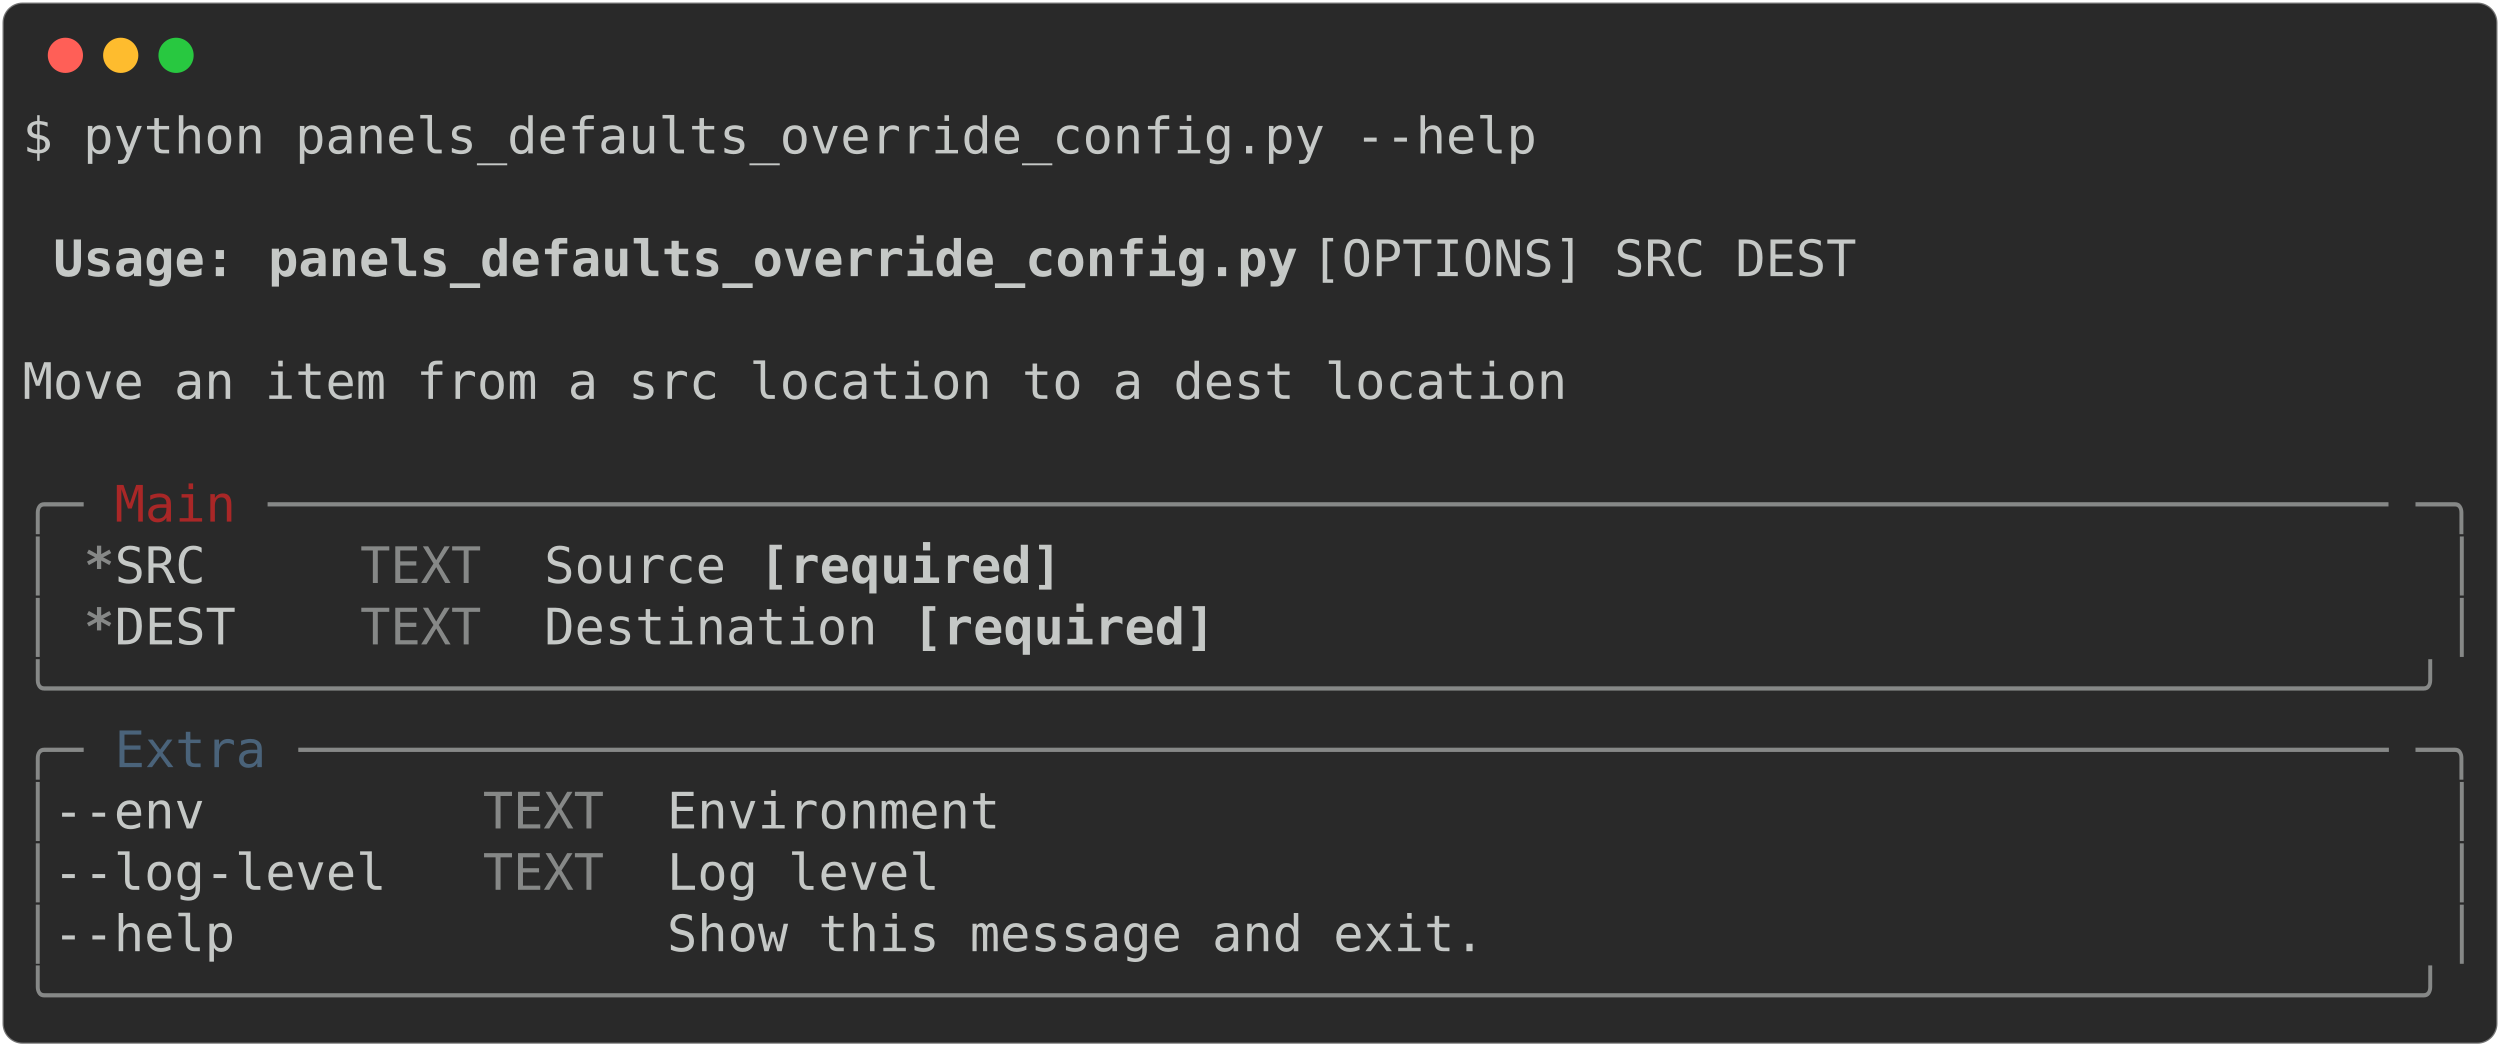
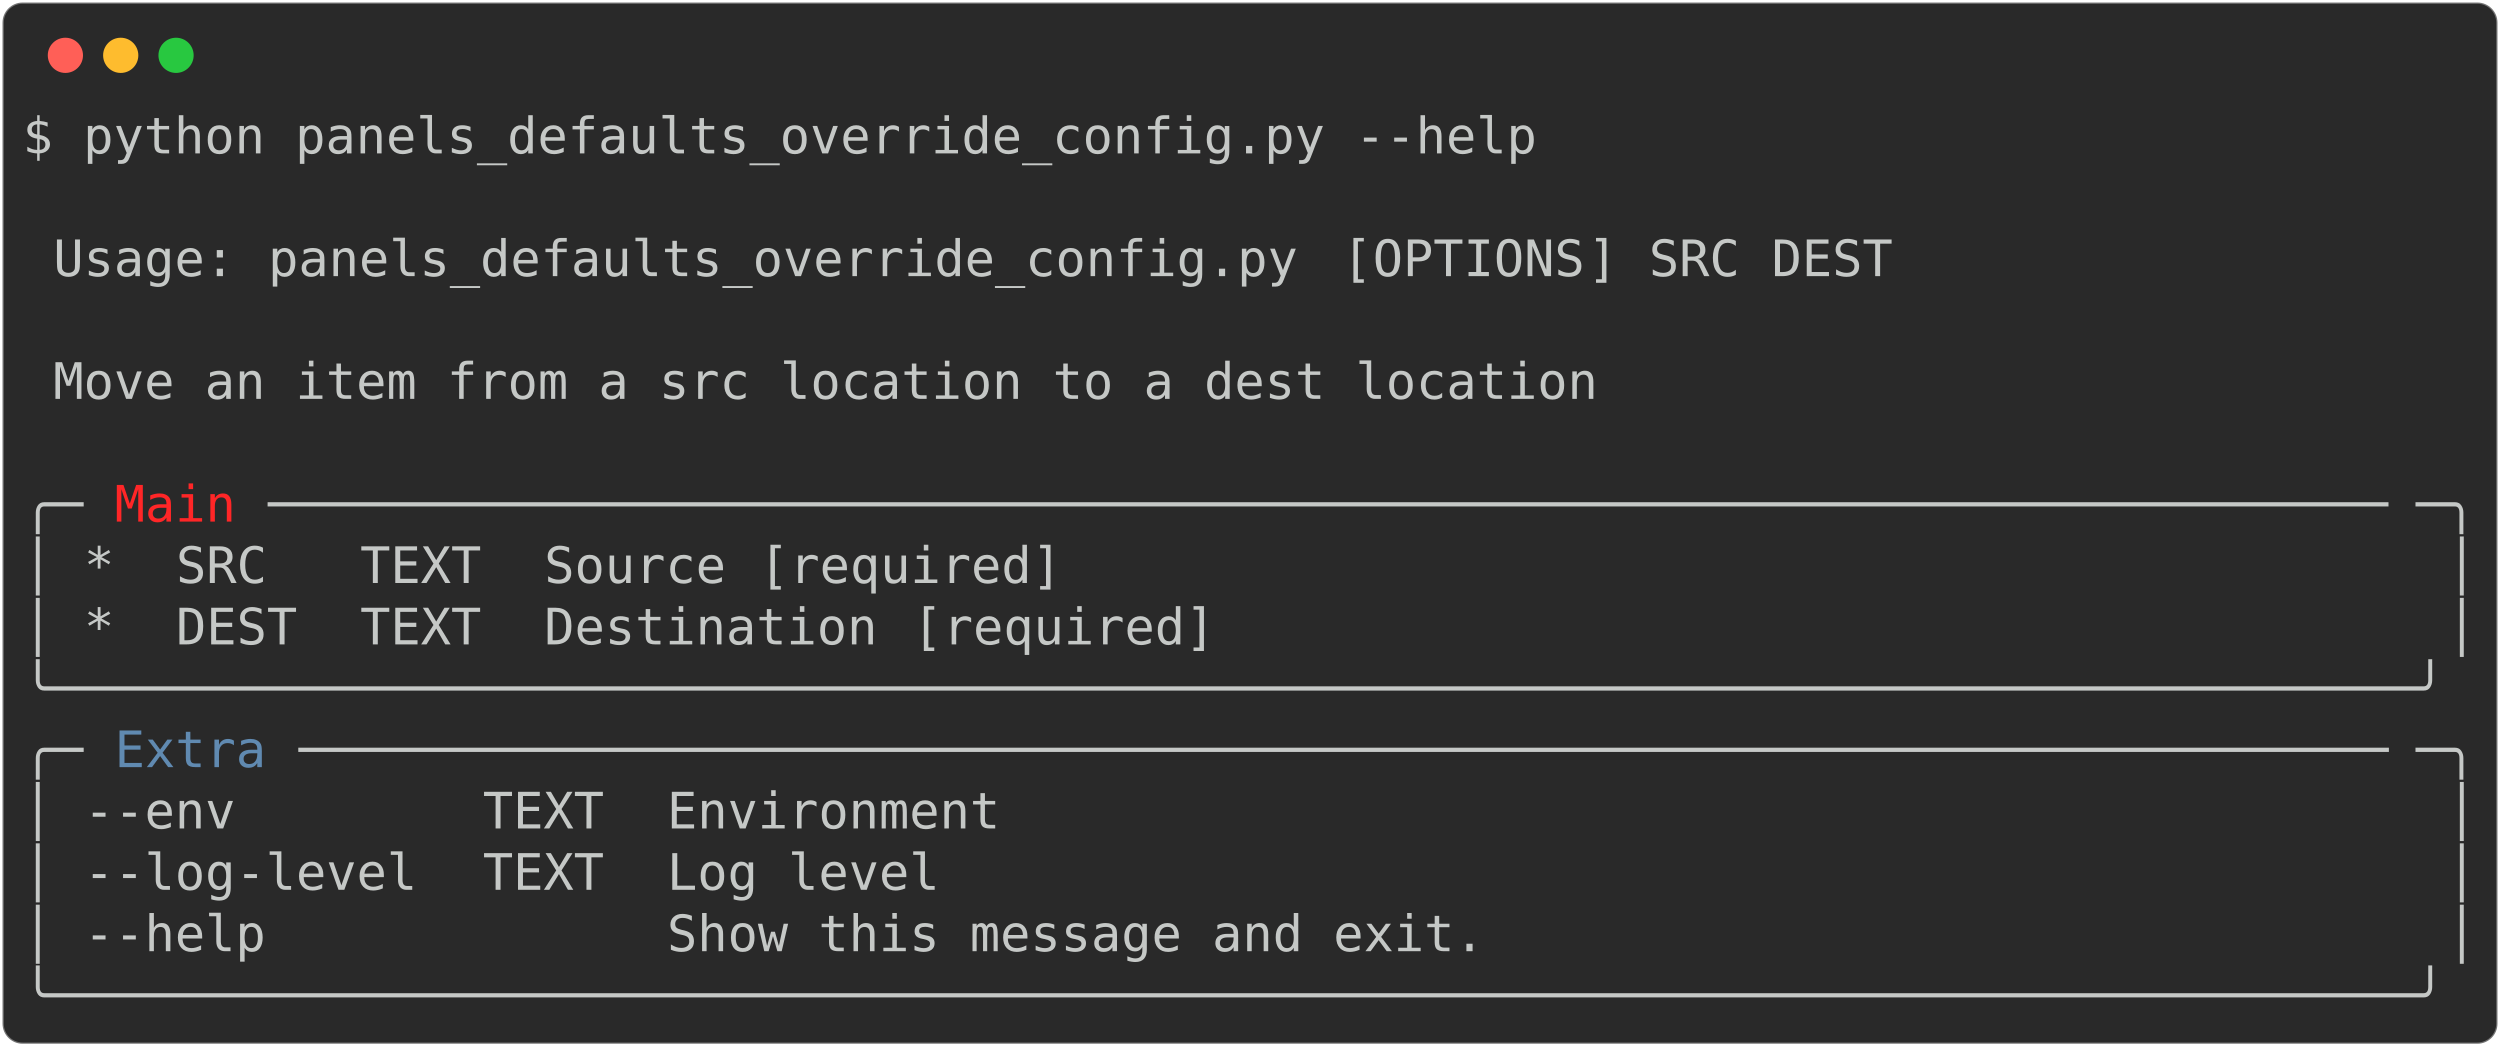
<svg xmlns="http://www.w3.org/2000/svg" class="rich-terminal" viewBox="0 0 994 416.0">
  <style>

    @font-face {
        font-family: "Fira Code";
        src: local("FiraCode-Regular"),
                url("https://cdnjs.cloudflare.com/ajax/libs/firacode/6.2.0/woff2/FiraCode-Regular.woff2") format("woff2"),
                url("https://cdnjs.cloudflare.com/ajax/libs/firacode/6.2.0/woff/FiraCode-Regular.woff") format("woff");
        font-style: normal;
        font-weight: 400;
    }
    @font-face {
        font-family: "Fira Code";
        src: local("FiraCode-Bold"),
                url("https://cdnjs.cloudflare.com/ajax/libs/firacode/6.2.0/woff2/FiraCode-Bold.woff2") format("woff2"),
                url("https://cdnjs.cloudflare.com/ajax/libs/firacode/6.2.0/woff/FiraCode-Bold.woff") format("woff");
        font-style: bold;
        font-weight: 700;
    }

-     .terminal-426575252-matrix {
+     .terminal-671631069-matrix {
        font-family: Fira Code, monospace;
        font-size: 20px;
        line-height: 24.4px;
        font-variant-east-asian: full-width;
    }

-     .terminal-426575252-title {
+     .terminal-671631069-title {
        font-size: 18px;
        font-weight: bold;
        font-family: arial;
    }

-     .terminal-426575252-r1 { fill: #c5c8c6 }
- .terminal-426575252-r2 { fill: #c5c8c6;font-weight: bold }
- .terminal-426575252-r3 { fill: #868887 }
- .terminal-426575252-r4 { fill: #a92727 }
- .terminal-426575252-r5 { fill: #868887;font-weight: bold }
- .terminal-426575252-r6 { fill: #4a637a }
+     .terminal-671631069-r1 { fill: #c5c8c6 }
+ .terminal-671631069-r2 { fill: #ff2627 }
+ .terminal-671631069-r3 { fill: #608ab1 }
    </style>
  <defs>
-     <clipPath id="terminal-426575252-clip-terminal">
+     <clipPath id="terminal-671631069-clip-terminal">
      <rect x="0" y="0" width="975.0" height="365.0" />
    </clipPath>
-     <clipPath id="terminal-426575252-line-0">
+     <clipPath id="terminal-671631069-line-0">
      <rect x="0" y="1.5" width="976" height="24.65" />
    </clipPath>
-     <clipPath id="terminal-426575252-line-1">
+     <clipPath id="terminal-671631069-line-1">
      <rect x="0" y="25.9" width="976" height="24.65" />
    </clipPath>
-     <clipPath id="terminal-426575252-line-2">
+     <clipPath id="terminal-671631069-line-2">
      <rect x="0" y="50.3" width="976" height="24.65" />
    </clipPath>
-     <clipPath id="terminal-426575252-line-3">
+     <clipPath id="terminal-671631069-line-3">
      <rect x="0" y="74.7" width="976" height="24.65" />
    </clipPath>
-     <clipPath id="terminal-426575252-line-4">
+     <clipPath id="terminal-671631069-line-4">
      <rect x="0" y="99.1" width="976" height="24.65" />
    </clipPath>
-     <clipPath id="terminal-426575252-line-5">
+     <clipPath id="terminal-671631069-line-5">
      <rect x="0" y="123.5" width="976" height="24.65" />
    </clipPath>
-     <clipPath id="terminal-426575252-line-6">
+     <clipPath id="terminal-671631069-line-6">
      <rect x="0" y="147.9" width="976" height="24.65" />
    </clipPath>
-     <clipPath id="terminal-426575252-line-7">
+     <clipPath id="terminal-671631069-line-7">
      <rect x="0" y="172.3" width="976" height="24.65" />
    </clipPath>
-     <clipPath id="terminal-426575252-line-8">
+     <clipPath id="terminal-671631069-line-8">
      <rect x="0" y="196.7" width="976" height="24.65" />
    </clipPath>
-     <clipPath id="terminal-426575252-line-9">
+     <clipPath id="terminal-671631069-line-9">
      <rect x="0" y="221.1" width="976" height="24.65" />
    </clipPath>
-     <clipPath id="terminal-426575252-line-10">
+     <clipPath id="terminal-671631069-line-10">
      <rect x="0" y="245.5" width="976" height="24.65" />
    </clipPath>
-     <clipPath id="terminal-426575252-line-11">
+     <clipPath id="terminal-671631069-line-11">
      <rect x="0" y="269.9" width="976" height="24.65" />
    </clipPath>
-     <clipPath id="terminal-426575252-line-12">
+     <clipPath id="terminal-671631069-line-12">
      <rect x="0" y="294.3" width="976" height="24.65" />
    </clipPath>
-     <clipPath id="terminal-426575252-line-13">
+     <clipPath id="terminal-671631069-line-13">
      <rect x="0" y="318.7" width="976" height="24.65" />
    </clipPath>
  </defs>
  <rect fill="#292929" stroke="rgba(255,255,255,0.35)" stroke-width="1" x="1" y="1" width="992" height="414" rx="8" />
  <g transform="translate(26,22)">
    <circle cx="0" cy="0" r="7" fill="#ff5f57" />
    <circle cx="22" cy="0" r="7" fill="#febc2e" />
    <circle cx="44" cy="0" r="7" fill="#28c840" />
  </g>
-   <g transform="translate(9, 41)" clip-path="url(#terminal-426575252-clip-terminal)">
-     <g class="terminal-426575252-matrix">
-       <text class="terminal-426575252-r1" x="0" y="20" textLength="610" clip-path="url(#terminal-426575252-line-0)">$ python panels_defaults_override_config.py --help</text>
-       <text class="terminal-426575252-r1" x="976" y="20" textLength="12.2" clip-path="url(#terminal-426575252-line-0)">
+   <g transform="translate(9, 41)" clip-path="url(#terminal-671631069-clip-terminal)">
+     <g class="terminal-671631069-matrix">
+       <text class="terminal-671631069-r1" x="0" y="20" textLength="610" clip-path="url(#terminal-671631069-line-0)">$ python panels_defaults_override_config.py --help</text>
+       <text class="terminal-671631069-r1" x="976" y="20" textLength="12.2" clip-path="url(#terminal-671631069-line-0)">
</text>
-       <text class="terminal-426575252-r1" x="976" y="44.4" textLength="12.2" clip-path="url(#terminal-426575252-line-1)">
+       <text class="terminal-671631069-r1" x="976" y="44.4" textLength="12.2" clip-path="url(#terminal-671631069-line-1)">
</text>
-       <text class="terminal-426575252-r2" x="12.2" y="68.8" textLength="73.2" clip-path="url(#terminal-426575252-line-2)">Usage:</text>
-       <text class="terminal-426575252-r2" x="97.6" y="68.8" textLength="414.8" clip-path="url(#terminal-426575252-line-2)">panels_defaults_override_config.py</text>
-       <text class="terminal-426575252-r1" x="512.4" y="68.8" textLength="463.6" clip-path="url(#terminal-426575252-line-2)"> [OPTIONS] SRC DEST                   </text>
-       <text class="terminal-426575252-r1" x="976" y="68.8" textLength="12.2" clip-path="url(#terminal-426575252-line-2)">
+       <text class="terminal-671631069-r1" x="12.2" y="68.8" textLength="73.2" clip-path="url(#terminal-671631069-line-2)">Usage:</text>
+       <text class="terminal-671631069-r1" x="97.6" y="68.8" textLength="414.8" clip-path="url(#terminal-671631069-line-2)">panels_defaults_override_config.py</text>
+       <text class="terminal-671631069-r1" x="524.6" y="68.8" textLength="12.2" clip-path="url(#terminal-671631069-line-2)">[</text>
+       <text class="terminal-671631069-r1" x="536.8" y="68.8" textLength="85.4" clip-path="url(#terminal-671631069-line-2)">OPTIONS</text>
+       <text class="terminal-671631069-r1" x="622.2" y="68.8" textLength="24.4" clip-path="url(#terminal-671631069-line-2)">] </text>
+       <text class="terminal-671631069-r1" x="646.6" y="68.8" textLength="36.6" clip-path="url(#terminal-671631069-line-2)">SRC</text>
+       <text class="terminal-671631069-r1" x="695.4" y="68.8" textLength="48.8" clip-path="url(#terminal-671631069-line-2)">DEST</text>
+       <text class="terminal-671631069-r1" x="976" y="68.8" textLength="12.2" clip-path="url(#terminal-671631069-line-2)">
</text>
-       <text class="terminal-426575252-r1" x="976" y="93.2" textLength="12.2" clip-path="url(#terminal-426575252-line-3)">
+       <text class="terminal-671631069-r1" x="976" y="93.2" textLength="12.2" clip-path="url(#terminal-671631069-line-3)">
</text>
-       <text class="terminal-426575252-r1" x="0" y="117.6" textLength="976" clip-path="url(#terminal-426575252-line-4)"> Move an item from a src location to a dest location                            </text>
-       <text class="terminal-426575252-r1" x="976" y="117.6" textLength="12.2" clip-path="url(#terminal-426575252-line-4)">
+       <text class="terminal-671631069-r1" x="12.2" y="117.6" textLength="622.2" clip-path="url(#terminal-671631069-line-4)">Move an item from a src location to a dest location</text>
+       <text class="terminal-671631069-r1" x="976" y="117.6" textLength="12.2" clip-path="url(#terminal-671631069-line-4)">
</text>
-       <text class="terminal-426575252-r1" x="976" y="142" textLength="12.2" clip-path="url(#terminal-426575252-line-5)">
+       <text class="terminal-671631069-r1" x="976" y="142" textLength="12.2" clip-path="url(#terminal-671631069-line-5)">
</text>
-       <text class="terminal-426575252-r3" x="0" y="166.4" textLength="24.4" clip-path="url(#terminal-426575252-line-6)">╭─</text>
-       <text class="terminal-426575252-r4" x="36.6" y="166.4" textLength="48.8" clip-path="url(#terminal-426575252-line-6)">Main</text>
-       <text class="terminal-426575252-r3" x="97.6" y="166.4" textLength="854" clip-path="url(#terminal-426575252-line-6)">──────────────────────────────────────────────────────────────────────</text>
-       <text class="terminal-426575252-r3" x="951.6" y="166.4" textLength="24.4" clip-path="url(#terminal-426575252-line-6)">─╮</text>
-       <text class="terminal-426575252-r1" x="976" y="166.4" textLength="12.2" clip-path="url(#terminal-426575252-line-6)">
+       <text class="terminal-671631069-r1" x="0" y="166.4" textLength="24.4" clip-path="url(#terminal-671631069-line-6)">╭─</text>
+       <text class="terminal-671631069-r2" x="36.6" y="166.4" textLength="48.8" clip-path="url(#terminal-671631069-line-6)">Main</text>
+       <text class="terminal-671631069-r1" x="97.6" y="166.4" textLength="854" clip-path="url(#terminal-671631069-line-6)">──────────────────────────────────────────────────────────────────────</text>
+       <text class="terminal-671631069-r1" x="951.6" y="166.4" textLength="24.4" clip-path="url(#terminal-671631069-line-6)">─╮</text>
+       <text class="terminal-671631069-r1" x="976" y="166.4" textLength="12.2" clip-path="url(#terminal-671631069-line-6)">
</text>
-       <text class="terminal-426575252-r3" x="0" y="190.8" textLength="12.2" clip-path="url(#terminal-426575252-line-7)">│</text>
-       <text class="terminal-426575252-r5" x="24.4" y="190.8" textLength="12.2" clip-path="url(#terminal-426575252-line-7)">*</text>
-       <text class="terminal-426575252-r1" x="36.6" y="190.8" textLength="97.6" clip-path="url(#terminal-426575252-line-7)">  SRC   </text>
-       <text class="terminal-426575252-r3" x="134.2" y="190.8" textLength="48.8" clip-path="url(#terminal-426575252-line-7)">TEXT</text>
-       <text class="terminal-426575252-r1" x="207.4" y="190.8" textLength="73.2" clip-path="url(#terminal-426575252-line-7)">Source</text>
-       <text class="terminal-426575252-r2" x="292.8" y="190.8" textLength="122" clip-path="url(#terminal-426575252-line-7)">[required]</text>
-       <text class="terminal-426575252-r3" x="963.8" y="190.8" textLength="12.2" clip-path="url(#terminal-426575252-line-7)">│</text>
-       <text class="terminal-426575252-r1" x="976" y="190.8" textLength="12.2" clip-path="url(#terminal-426575252-line-7)">
+       <text class="terminal-671631069-r1" x="0" y="190.8" textLength="12.2" clip-path="url(#terminal-671631069-line-7)">│</text>
+       <text class="terminal-671631069-r1" x="24.4" y="190.8" textLength="12.2" clip-path="url(#terminal-671631069-line-7)">*</text>
+       <text class="terminal-671631069-r1" x="61" y="190.8" textLength="48.8" clip-path="url(#terminal-671631069-line-7)">SRC </text>
+       <text class="terminal-671631069-r1" x="134.2" y="190.8" textLength="48.8" clip-path="url(#terminal-671631069-line-7)">TEXT</text>
+       <text class="terminal-671631069-r1" x="207.4" y="190.8" textLength="73.2" clip-path="url(#terminal-671631069-line-7)">Source</text>
+       <text class="terminal-671631069-r1" x="292.8" y="190.8" textLength="122" clip-path="url(#terminal-671631069-line-7)">[required]</text>
+       <text class="terminal-671631069-r1" x="963.8" y="190.8" textLength="12.2" clip-path="url(#terminal-671631069-line-7)">│</text>
+       <text class="terminal-671631069-r1" x="976" y="190.8" textLength="12.2" clip-path="url(#terminal-671631069-line-7)">
</text>
-       <text class="terminal-426575252-r3" x="0" y="215.2" textLength="12.2" clip-path="url(#terminal-426575252-line-8)">│</text>
-       <text class="terminal-426575252-r5" x="24.4" y="215.2" textLength="12.2" clip-path="url(#terminal-426575252-line-8)">*</text>
-       <text class="terminal-426575252-r1" x="36.6" y="215.2" textLength="97.6" clip-path="url(#terminal-426575252-line-8)">  DEST  </text>
-       <text class="terminal-426575252-r3" x="134.2" y="215.2" textLength="48.8" clip-path="url(#terminal-426575252-line-8)">TEXT</text>
-       <text class="terminal-426575252-r1" x="207.4" y="215.2" textLength="134.2" clip-path="url(#terminal-426575252-line-8)">Destination</text>
-       <text class="terminal-426575252-r2" x="353.8" y="215.2" textLength="122" clip-path="url(#terminal-426575252-line-8)">[required]</text>
-       <text class="terminal-426575252-r3" x="963.8" y="215.2" textLength="12.2" clip-path="url(#terminal-426575252-line-8)">│</text>
-       <text class="terminal-426575252-r1" x="976" y="215.2" textLength="12.2" clip-path="url(#terminal-426575252-line-8)">
+       <text class="terminal-671631069-r1" x="0" y="215.2" textLength="12.2" clip-path="url(#terminal-671631069-line-8)">│</text>
+       <text class="terminal-671631069-r1" x="24.4" y="215.2" textLength="12.2" clip-path="url(#terminal-671631069-line-8)">*</text>
+       <text class="terminal-671631069-r1" x="61" y="215.2" textLength="48.8" clip-path="url(#terminal-671631069-line-8)">DEST</text>
+       <text class="terminal-671631069-r1" x="134.2" y="215.2" textLength="48.8" clip-path="url(#terminal-671631069-line-8)">TEXT</text>
+       <text class="terminal-671631069-r1" x="207.4" y="215.2" textLength="134.2" clip-path="url(#terminal-671631069-line-8)">Destination</text>
+       <text class="terminal-671631069-r1" x="353.8" y="215.2" textLength="122" clip-path="url(#terminal-671631069-line-8)">[required]</text>
+       <text class="terminal-671631069-r1" x="963.8" y="215.2" textLength="12.2" clip-path="url(#terminal-671631069-line-8)">│</text>
+       <text class="terminal-671631069-r1" x="976" y="215.2" textLength="12.2" clip-path="url(#terminal-671631069-line-8)">
</text>
-       <text class="terminal-426575252-r3" x="0" y="239.6" textLength="976" clip-path="url(#terminal-426575252-line-9)">╰──────────────────────────────────────────────────────────────────────────────╯</text>
-       <text class="terminal-426575252-r1" x="976" y="239.6" textLength="12.2" clip-path="url(#terminal-426575252-line-9)">
+       <text class="terminal-671631069-r1" x="0" y="239.6" textLength="976" clip-path="url(#terminal-671631069-line-9)">╰──────────────────────────────────────────────────────────────────────────────╯</text>
+       <text class="terminal-671631069-r1" x="976" y="239.6" textLength="12.2" clip-path="url(#terminal-671631069-line-9)">
</text>
-       <text class="terminal-426575252-r3" x="0" y="264" textLength="24.4" clip-path="url(#terminal-426575252-line-10)">╭─</text>
-       <text class="terminal-426575252-r6" x="36.6" y="264" textLength="61" clip-path="url(#terminal-426575252-line-10)">Extra</text>
-       <text class="terminal-426575252-r3" x="109.8" y="264" textLength="841.8" clip-path="url(#terminal-426575252-line-10)">─────────────────────────────────────────────────────────────────────</text>
-       <text class="terminal-426575252-r3" x="951.6" y="264" textLength="24.4" clip-path="url(#terminal-426575252-line-10)">─╮</text>
-       <text class="terminal-426575252-r1" x="976" y="264" textLength="12.2" clip-path="url(#terminal-426575252-line-10)">
+       <text class="terminal-671631069-r1" x="0" y="264" textLength="24.4" clip-path="url(#terminal-671631069-line-10)">╭─</text>
+       <text class="terminal-671631069-r3" x="36.6" y="264" textLength="61" clip-path="url(#terminal-671631069-line-10)">Extra</text>
+       <text class="terminal-671631069-r1" x="109.8" y="264" textLength="841.8" clip-path="url(#terminal-671631069-line-10)">─────────────────────────────────────────────────────────────────────</text>
+       <text class="terminal-671631069-r1" x="951.6" y="264" textLength="24.4" clip-path="url(#terminal-671631069-line-10)">─╮</text>
+       <text class="terminal-671631069-r1" x="976" y="264" textLength="12.2" clip-path="url(#terminal-671631069-line-10)">
</text>
-       <text class="terminal-426575252-r3" x="0" y="288.4" textLength="12.2" clip-path="url(#terminal-426575252-line-11)">│</text>
-       <text class="terminal-426575252-r1" x="12.2" y="288.4" textLength="170.8" clip-path="url(#terminal-426575252-line-11)"> --env        </text>
-       <text class="terminal-426575252-r3" x="183" y="288.4" textLength="48.8" clip-path="url(#terminal-426575252-line-11)">TEXT</text>
-       <text class="terminal-426575252-r1" x="256.2" y="288.4" textLength="134.2" clip-path="url(#terminal-426575252-line-11)">Environment</text>
-       <text class="terminal-426575252-r3" x="963.8" y="288.4" textLength="12.2" clip-path="url(#terminal-426575252-line-11)">│</text>
-       <text class="terminal-426575252-r1" x="976" y="288.4" textLength="12.2" clip-path="url(#terminal-426575252-line-11)">
+       <text class="terminal-671631069-r1" x="0" y="288.4" textLength="12.2" clip-path="url(#terminal-671631069-line-11)">│</text>
+       <text class="terminal-671631069-r1" x="24.4" y="288.4" textLength="134.2" clip-path="url(#terminal-671631069-line-11)">--env      </text>
+       <text class="terminal-671631069-r1" x="183" y="288.4" textLength="48.8" clip-path="url(#terminal-671631069-line-11)">TEXT</text>
+       <text class="terminal-671631069-r1" x="256.2" y="288.4" textLength="134.2" clip-path="url(#terminal-671631069-line-11)">Environment</text>
+       <text class="terminal-671631069-r1" x="963.8" y="288.4" textLength="12.2" clip-path="url(#terminal-671631069-line-11)">│</text>
+       <text class="terminal-671631069-r1" x="976" y="288.4" textLength="12.2" clip-path="url(#terminal-671631069-line-11)">
</text>
-       <text class="terminal-426575252-r3" x="0" y="312.8" textLength="12.2" clip-path="url(#terminal-426575252-line-12)">│</text>
-       <text class="terminal-426575252-r1" x="12.2" y="312.8" textLength="170.8" clip-path="url(#terminal-426575252-line-12)"> --log-level  </text>
-       <text class="terminal-426575252-r3" x="183" y="312.8" textLength="48.8" clip-path="url(#terminal-426575252-line-12)">TEXT</text>
-       <text class="terminal-426575252-r1" x="256.2" y="312.8" textLength="109.8" clip-path="url(#terminal-426575252-line-12)">Log level</text>
-       <text class="terminal-426575252-r3" x="963.8" y="312.8" textLength="12.2" clip-path="url(#terminal-426575252-line-12)">│</text>
-       <text class="terminal-426575252-r1" x="976" y="312.8" textLength="12.2" clip-path="url(#terminal-426575252-line-12)">
+       <text class="terminal-671631069-r1" x="0" y="312.8" textLength="12.2" clip-path="url(#terminal-671631069-line-12)">│</text>
+       <text class="terminal-671631069-r1" x="24.4" y="312.8" textLength="134.2" clip-path="url(#terminal-671631069-line-12)">--log-level</text>
+       <text class="terminal-671631069-r1" x="183" y="312.8" textLength="48.8" clip-path="url(#terminal-671631069-line-12)">TEXT</text>
+       <text class="terminal-671631069-r1" x="256.2" y="312.8" textLength="109.8" clip-path="url(#terminal-671631069-line-12)">Log level</text>
+       <text class="terminal-671631069-r1" x="963.8" y="312.8" textLength="12.2" clip-path="url(#terminal-671631069-line-12)">│</text>
+       <text class="terminal-671631069-r1" x="976" y="312.8" textLength="12.2" clip-path="url(#terminal-671631069-line-12)">
</text>
-       <text class="terminal-426575252-r3" x="0" y="337.2" textLength="12.2" clip-path="url(#terminal-426575252-line-13)">│</text>
-       <text class="terminal-426575252-r1" x="12.2" y="337.2" textLength="244" clip-path="url(#terminal-426575252-line-13)"> --help             </text>
-       <text class="terminal-426575252-r1" x="256.2" y="337.2" textLength="329.4" clip-path="url(#terminal-426575252-line-13)">Show this message and exit.</text>
-       <text class="terminal-426575252-r3" x="963.8" y="337.2" textLength="12.2" clip-path="url(#terminal-426575252-line-13)">│</text>
-       <text class="terminal-426575252-r1" x="976" y="337.2" textLength="12.2" clip-path="url(#terminal-426575252-line-13)">
+       <text class="terminal-671631069-r1" x="0" y="337.2" textLength="12.2" clip-path="url(#terminal-671631069-line-13)">│</text>
+       <text class="terminal-671631069-r1" x="24.4" y="337.2" textLength="134.2" clip-path="url(#terminal-671631069-line-13)">--help     </text>
+       <text class="terminal-671631069-r1" x="256.2" y="337.2" textLength="329.4" clip-path="url(#terminal-671631069-line-13)">Show this message and exit.</text>
+       <text class="terminal-671631069-r1" x="963.8" y="337.2" textLength="12.2" clip-path="url(#terminal-671631069-line-13)">│</text>
+       <text class="terminal-671631069-r1" x="976" y="337.2" textLength="12.2" clip-path="url(#terminal-671631069-line-13)">
</text>
-       <text class="terminal-426575252-r3" x="0" y="361.6" textLength="976" clip-path="url(#terminal-426575252-line-14)">╰──────────────────────────────────────────────────────────────────────────────╯</text>
-       <text class="terminal-426575252-r1" x="976" y="361.6" textLength="12.2" clip-path="url(#terminal-426575252-line-14)">
+       <text class="terminal-671631069-r1" x="0" y="361.6" textLength="976" clip-path="url(#terminal-671631069-line-14)">╰──────────────────────────────────────────────────────────────────────────────╯</text>
+       <text class="terminal-671631069-r1" x="976" y="361.6" textLength="12.2" clip-path="url(#terminal-671631069-line-14)">
</text>
    </g>
  </g>
</svg>
